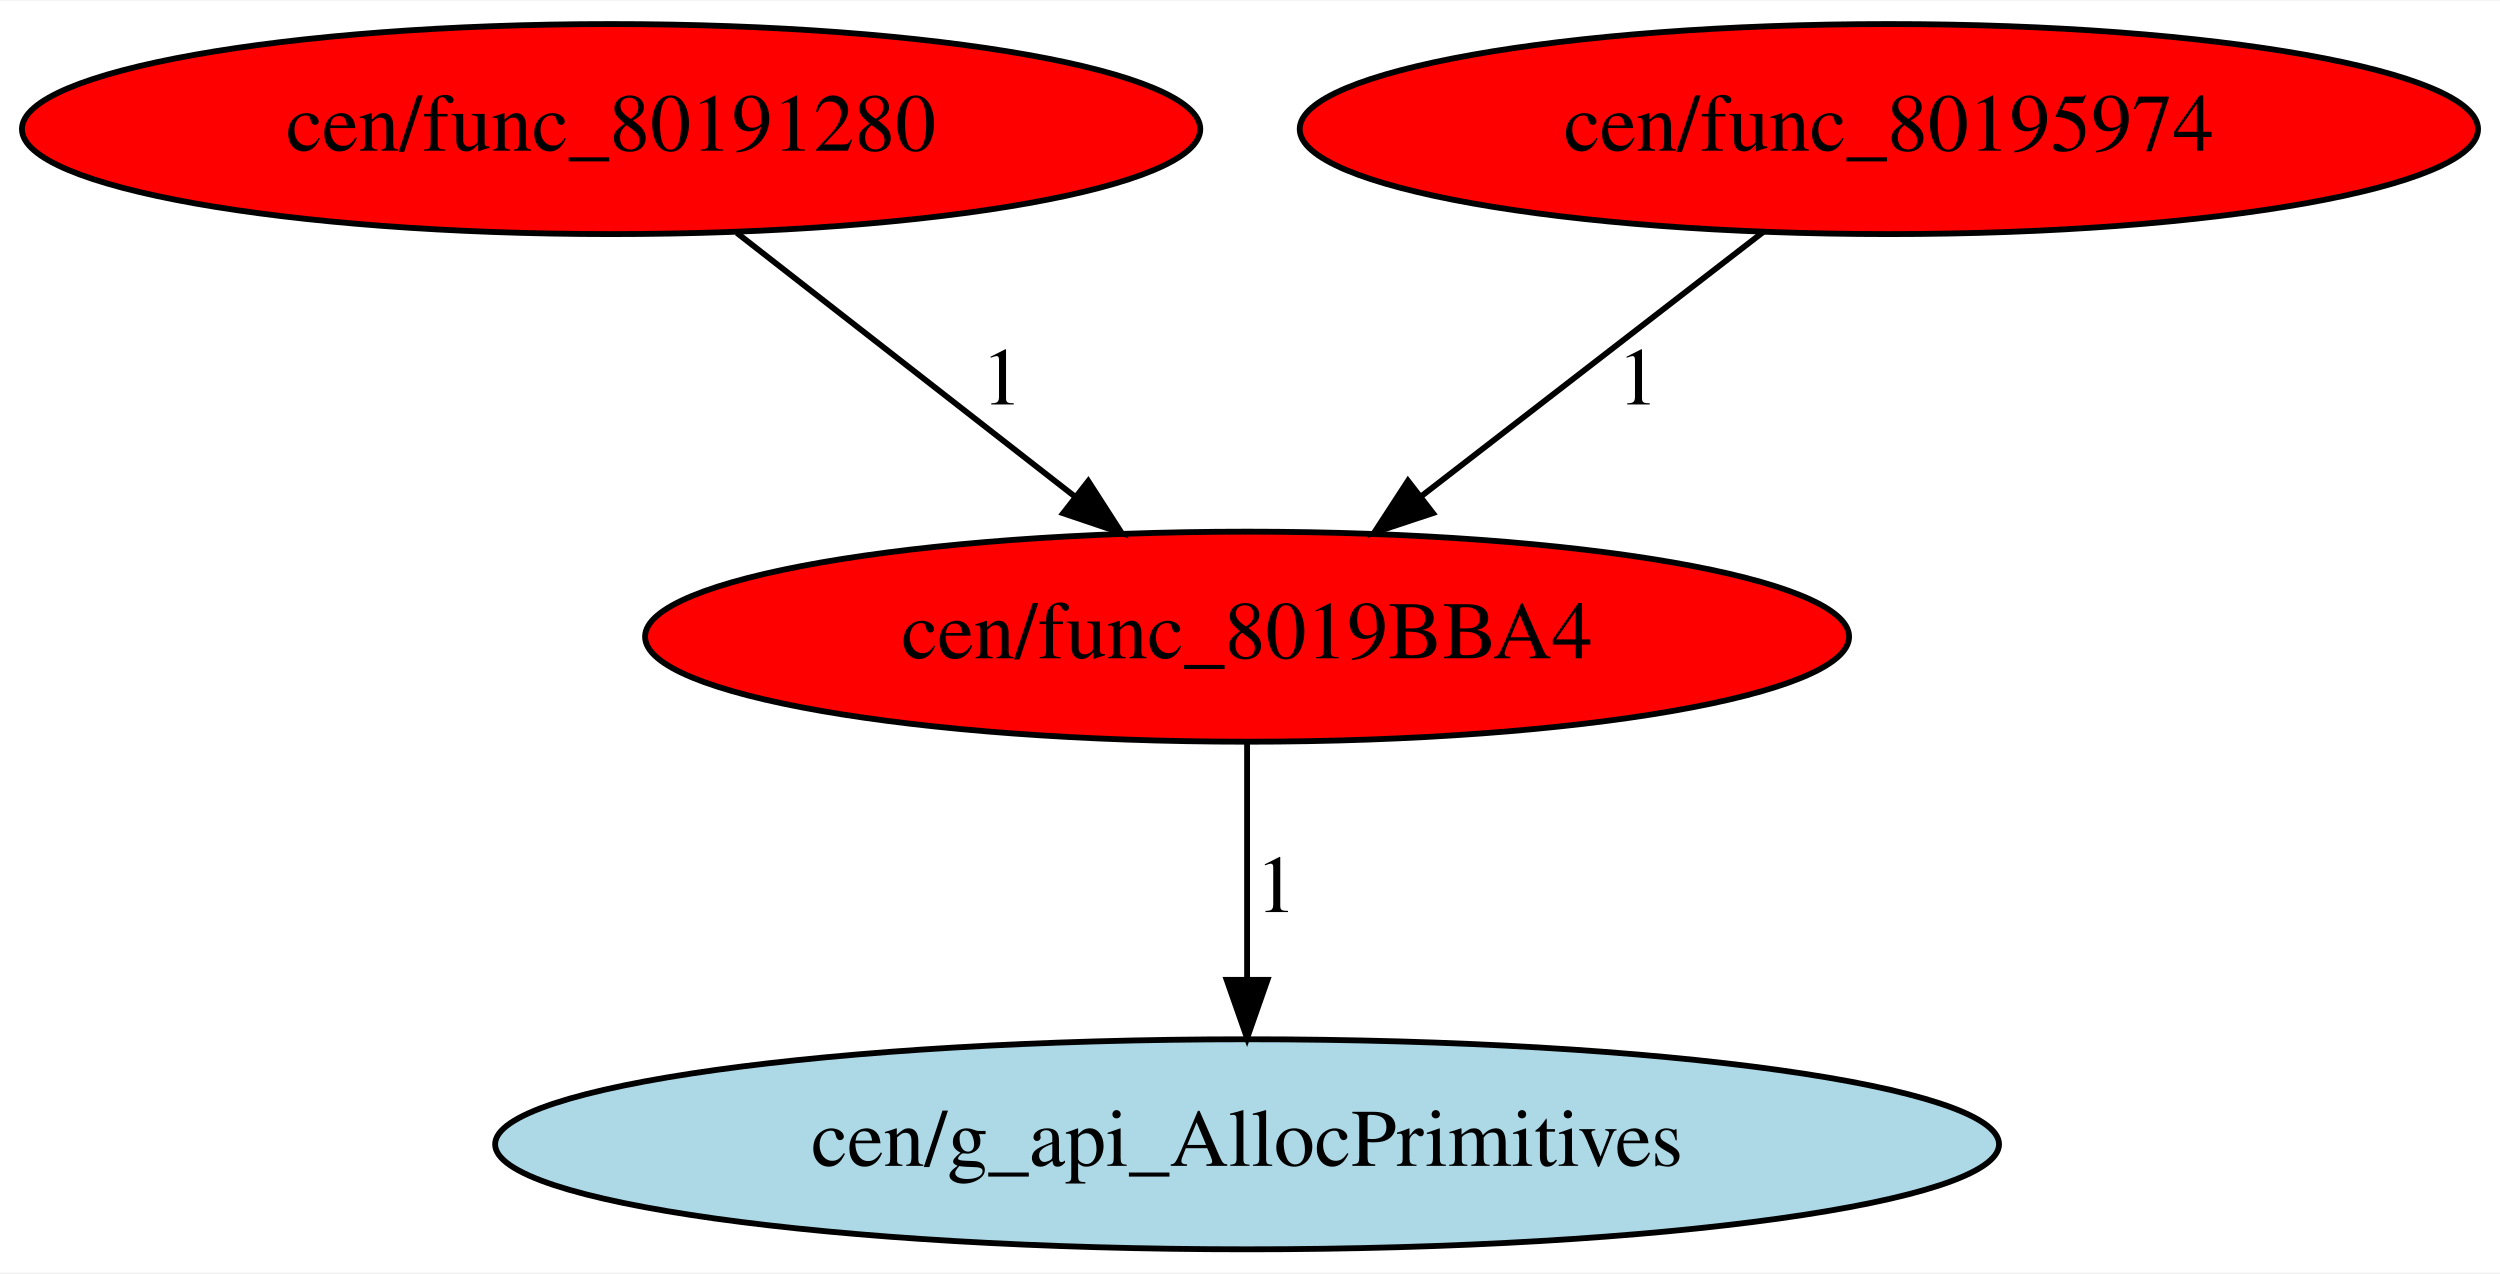
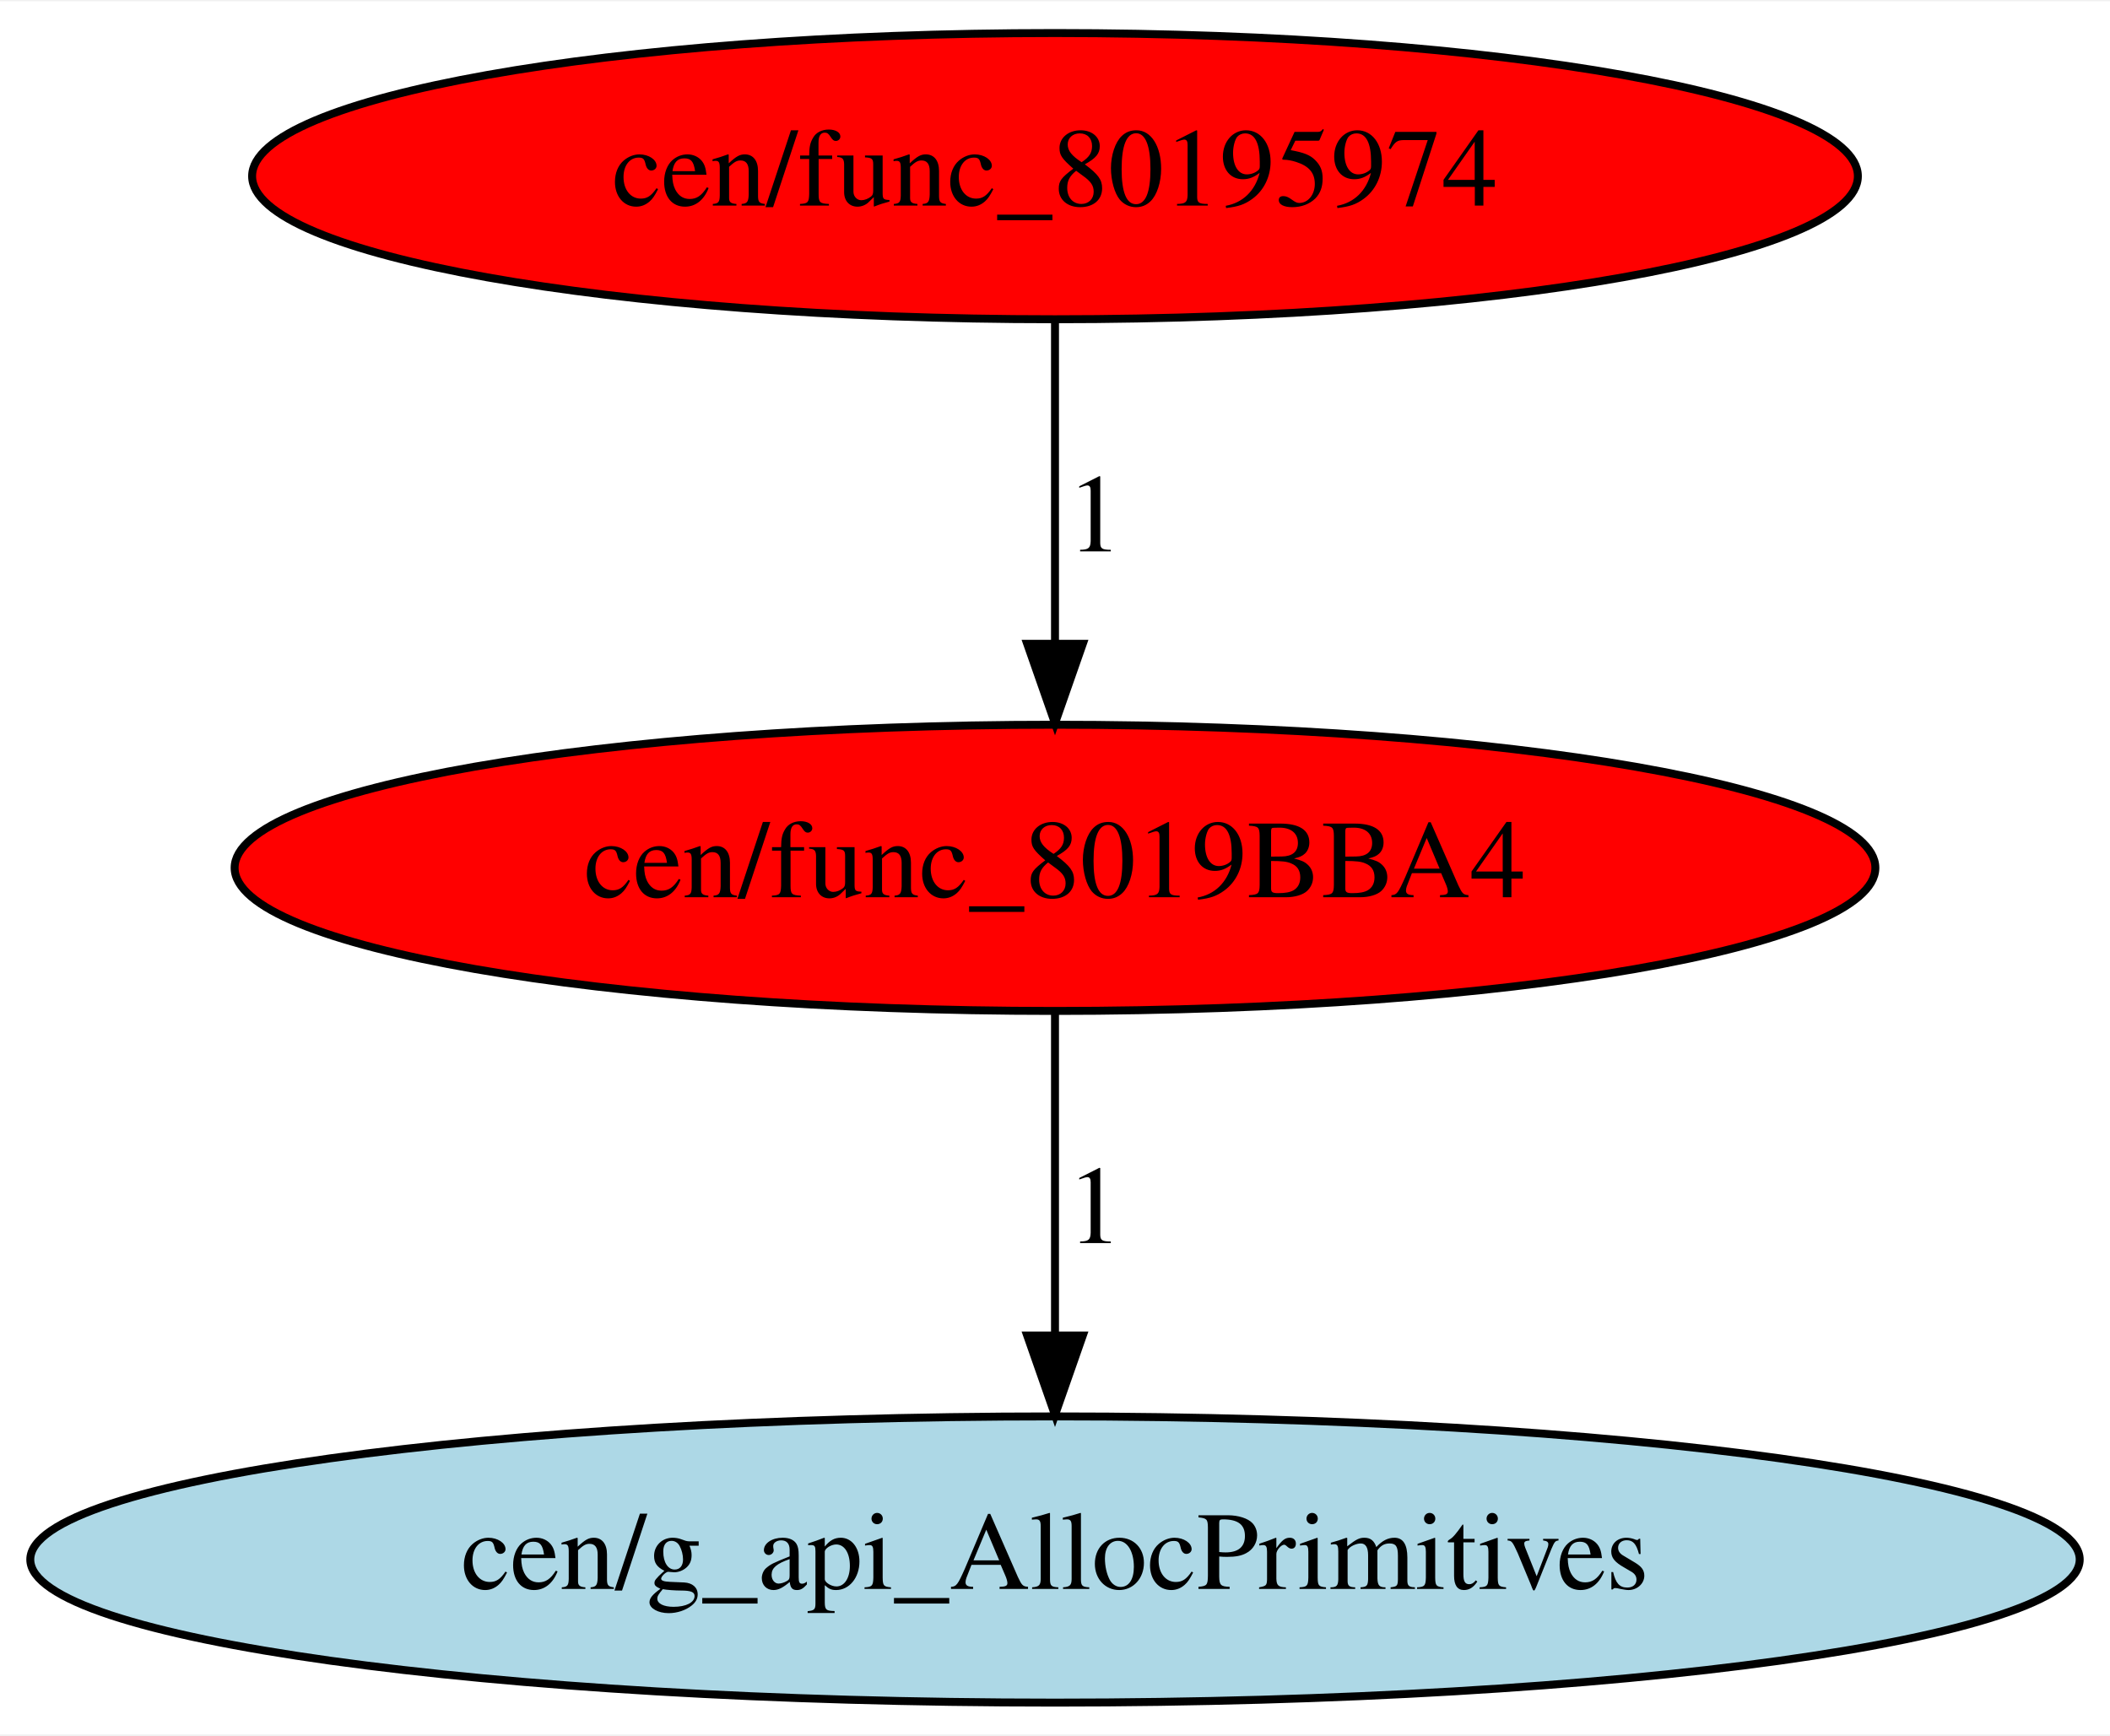
- <svg xmlns="http://www.w3.org/2000/svg" xmlns:xlink="http://www.w3.org/1999/xlink" width="428pt" height="218pt" viewBox="0.00 0.00 428.48 218.00">
+ <svg xmlns="http://www.w3.org/2000/svg" xmlns:xlink="http://www.w3.org/1999/xlink" width="265pt" height="218pt" viewBox="0.00 0.00 265.38 218.00">
  <g id="graph0" class="graph" transform="scale(1 1) rotate(0) translate(4 214)">
-     <polygon fill="white" stroke="transparent" points="-4,4 -4,-214 424.48,-214 424.48,4 -4,4" />
+     <polygon fill="white" stroke="transparent" points="-4,4 -4,-214 261.38,-214 261.38,4 -4,4" />
    <g id="node1" class="node">
-       <ellipse fill="red" stroke="black" cx="209.74" cy="-105" rx="103.18" ry="18" />
-       <text text-anchor="middle" x="209.74" y="-101.3" font-family="Times,serif" font-size="14.00">cen/func_8019BBA4</text>
+       <ellipse fill="red" stroke="black" cx="128.69" cy="-105" rx="103.18" ry="18" />
+       <text text-anchor="middle" x="128.69" y="-101.3" font-family="Times,serif" font-size="14.00">cen/func_8019BBA4</text>
    </g>
    <g id="node2" class="node">
      <g id="a_node2">
        <a xlink:href="g_api_AllocPrimitives.svg" xlink:title="cen/g_api_AllocPrimitives">
-           <ellipse fill="lightblue" stroke="black" cx="209.74" cy="-18" rx="128.88" ry="18" />
-           <text text-anchor="middle" x="209.74" y="-14.3" font-family="Times,serif" font-size="14.00">cen/g_api_AllocPrimitives</text>
+           <ellipse fill="lightblue" stroke="black" cx="128.69" cy="-18" rx="128.88" ry="18" />
+           <text text-anchor="middle" x="128.69" y="-14.3" font-family="Times,serif" font-size="14.00">cen/g_api_AllocPrimitives</text>
        </a>
      </g>
    </g>
    <g id="edge1" class="edge">
-       <path fill="none" stroke="black" d="M209.74,-86.8C209.74,-75.16 209.74,-59.55 209.74,-46.24" />
-       <polygon fill="black" stroke="black" points="213.24,-46.18 209.74,-36.18 206.24,-46.18 213.24,-46.18" />
-       <text text-anchor="middle" x="214.74" y="-57.8" font-family="Times,serif" font-size="14.00">1</text>
+       <path fill="none" stroke="black" d="M128.69,-86.8C128.69,-75.16 128.69,-59.55 128.69,-46.24" />
+       <polygon fill="black" stroke="black" points="132.19,-46.18 128.69,-36.18 125.19,-46.18 132.19,-46.18" />
+       <text text-anchor="middle" x="133.69" y="-57.8" font-family="Times,serif" font-size="14.00">1</text>
    </g>
    <g id="node3" class="node">
      <g id="a_node3">
-         <a xlink:href="func_80191280.svg" xlink:title="cen/func_80191280">
-           <ellipse fill="red" stroke="black" cx="100.74" cy="-192" rx="100.98" ry="18" />
-           <text text-anchor="middle" x="100.74" y="-188.3" font-family="Times,serif" font-size="14.00">cen/func_80191280</text>
+         <a xlink:href="func_80195974.svg" xlink:title="cen/func_80195974">
+           <ellipse fill="red" stroke="black" cx="128.69" cy="-192" rx="100.98" ry="18" />
+           <text text-anchor="middle" x="128.69" y="-188.3" font-family="Times,serif" font-size="14.00">cen/func_80195974</text>
        </a>
      </g>
    </g>
    <g id="edge2" class="edge">
-       <path fill="none" stroke="black" d="M122.28,-174.21C138.85,-161.28 161.93,-143.28 180.22,-129.02" />
-       <polygon fill="black" stroke="black" points="182.52,-131.67 188.25,-122.76 178.21,-126.15 182.52,-131.67" />
-       <text text-anchor="middle" x="167.74" y="-144.8" font-family="Times,serif" font-size="14.00">1</text>
-     </g>
-     <g id="node4" class="node">
-       <g id="a_node4">
-         <a xlink:href="func_80195974.svg" xlink:title="cen/func_80195974">
-           <ellipse fill="red" stroke="black" cx="319.74" cy="-192" rx="100.98" ry="18" />
-           <text text-anchor="middle" x="319.74" y="-188.3" font-family="Times,serif" font-size="14.00">cen/func_80195974</text>
-         </a>
-       </g>
-     </g>
-     <g id="edge3" class="edge">
-       <path fill="none" stroke="black" d="M298.27,-174.41C281.57,-161.51 258.2,-143.45 239.67,-129.13" />
-       <polygon fill="black" stroke="black" points="241.59,-126.18 231.53,-122.84 237.31,-131.72 241.59,-126.18" />
-       <text text-anchor="middle" x="276.74" y="-144.8" font-family="Times,serif" font-size="14.00">1</text>
+       <path fill="none" stroke="black" d="M128.69,-173.8C128.69,-162.16 128.69,-146.55 128.69,-133.24" />
+       <polygon fill="black" stroke="black" points="132.19,-133.18 128.69,-123.18 125.19,-133.18 132.19,-133.18" />
+       <text text-anchor="middle" x="133.69" y="-144.8" font-family="Times,serif" font-size="14.00">1</text>
    </g>
  </g>
</svg>
